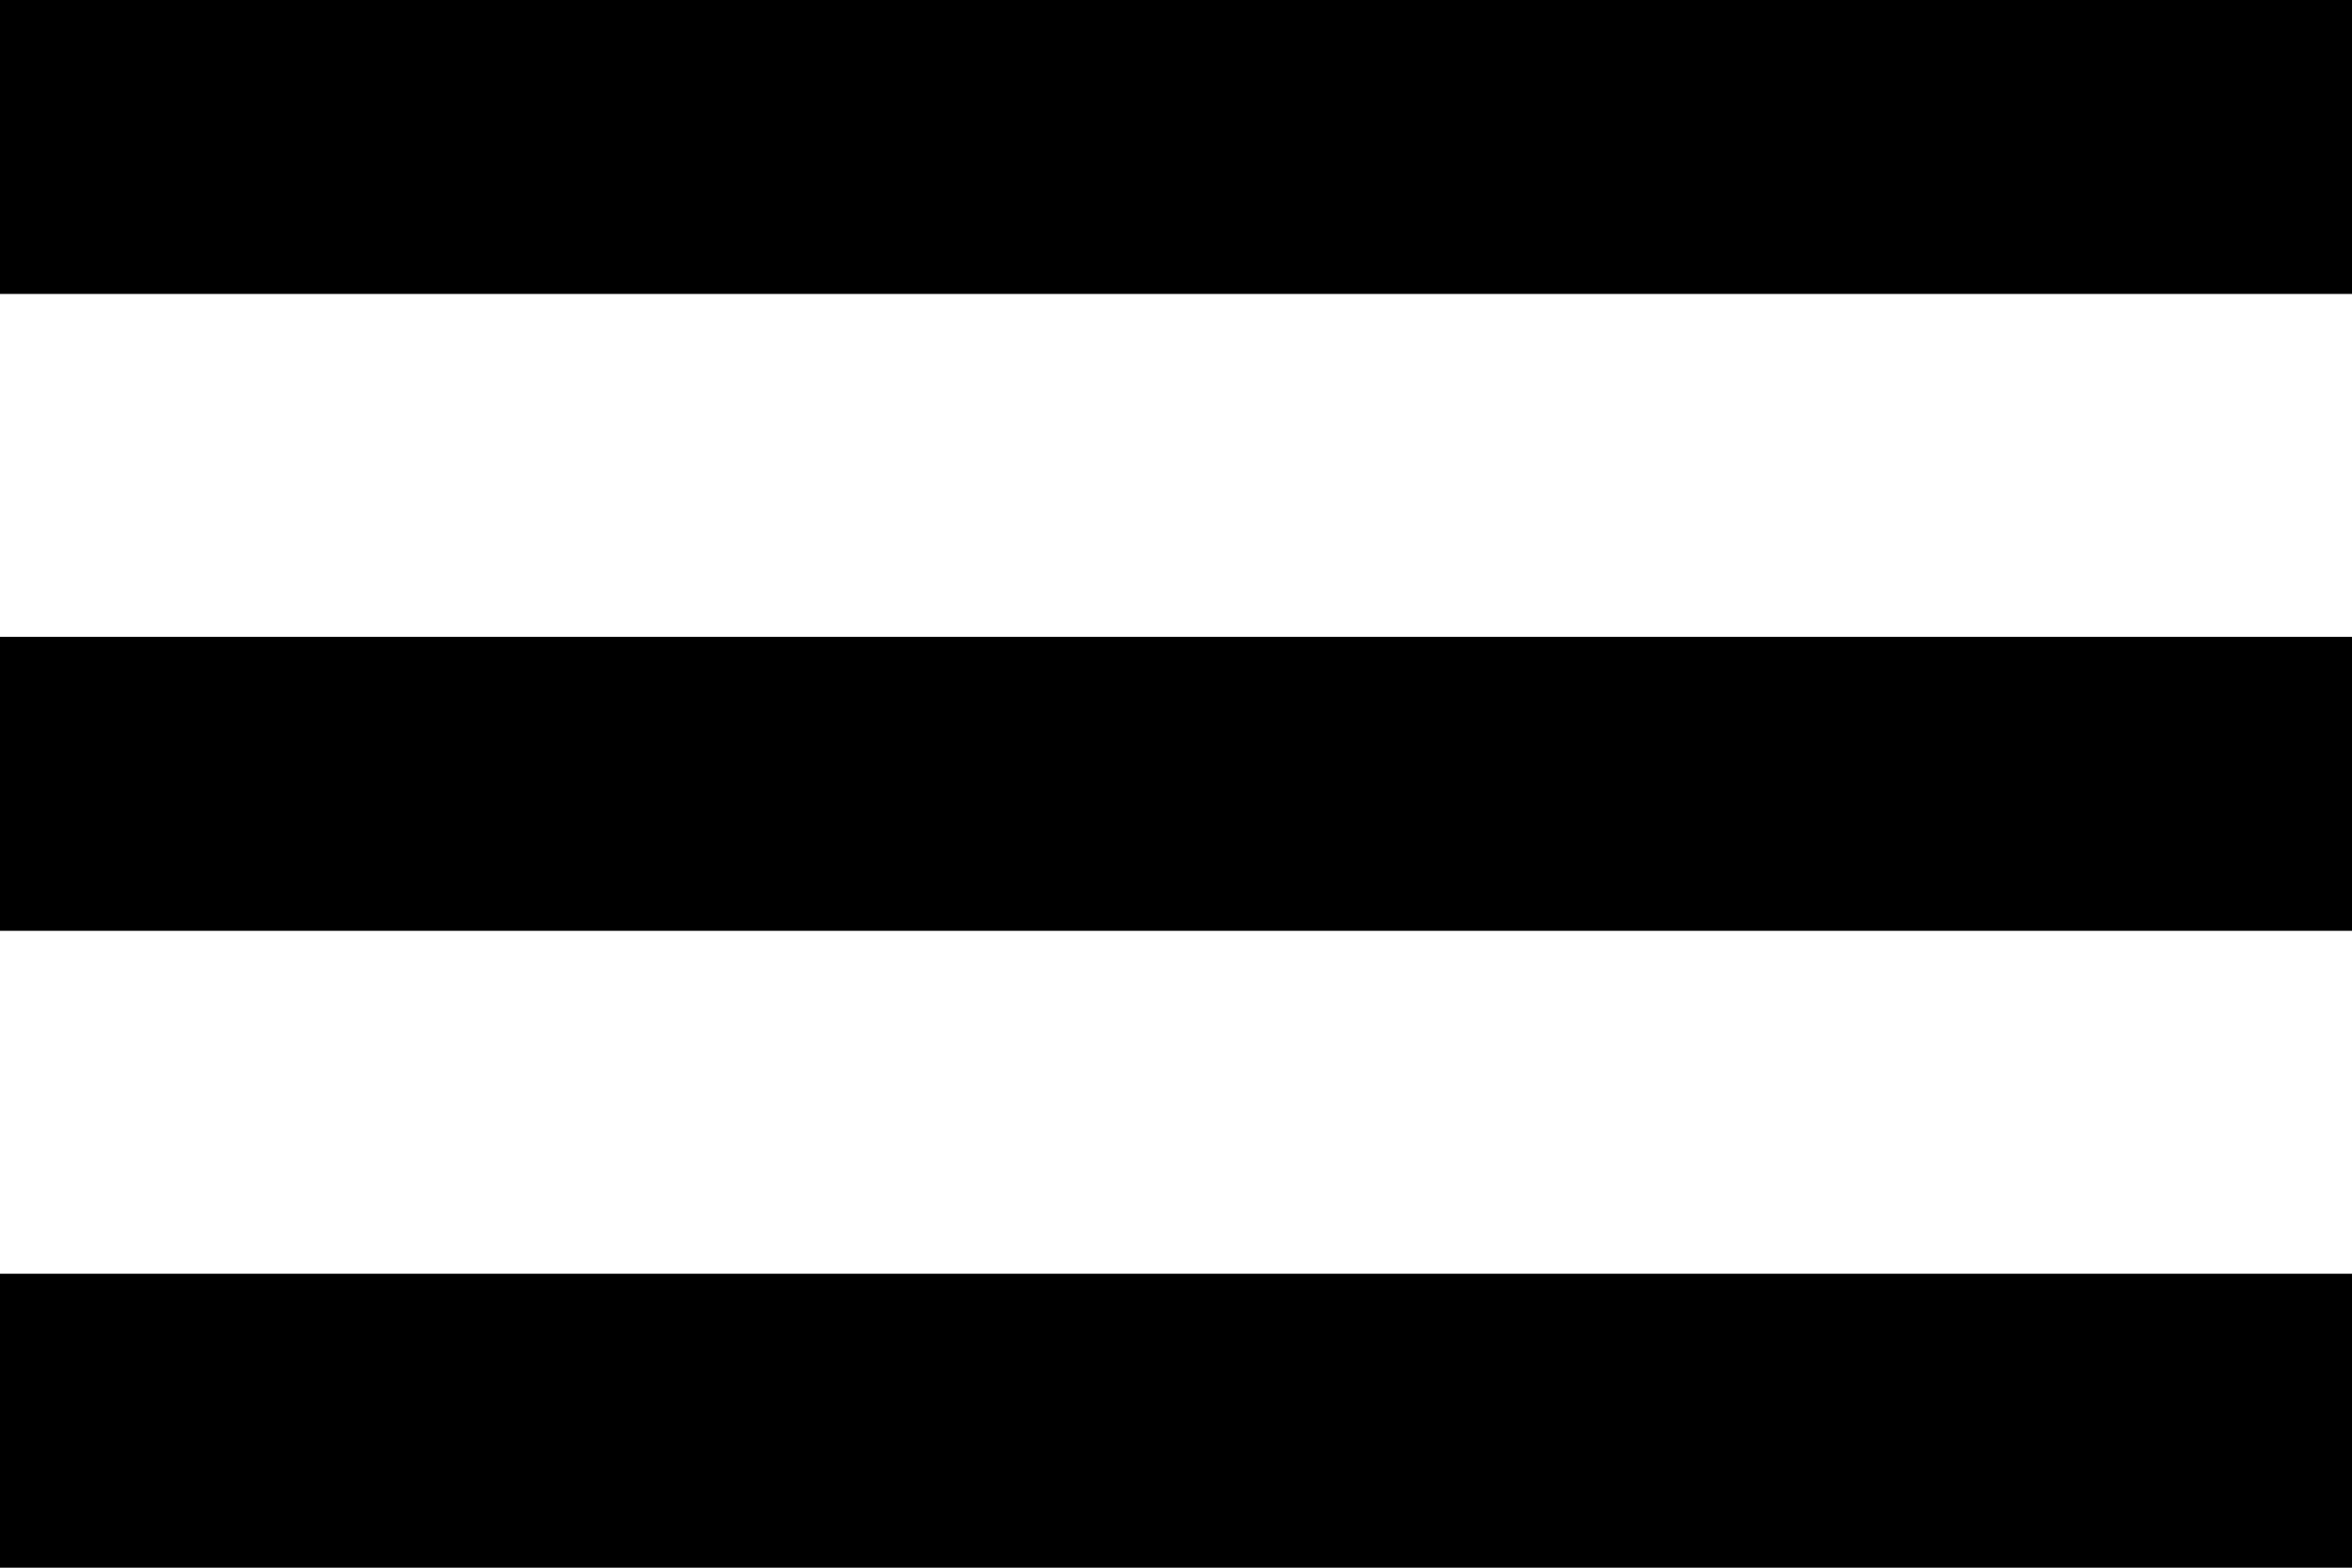
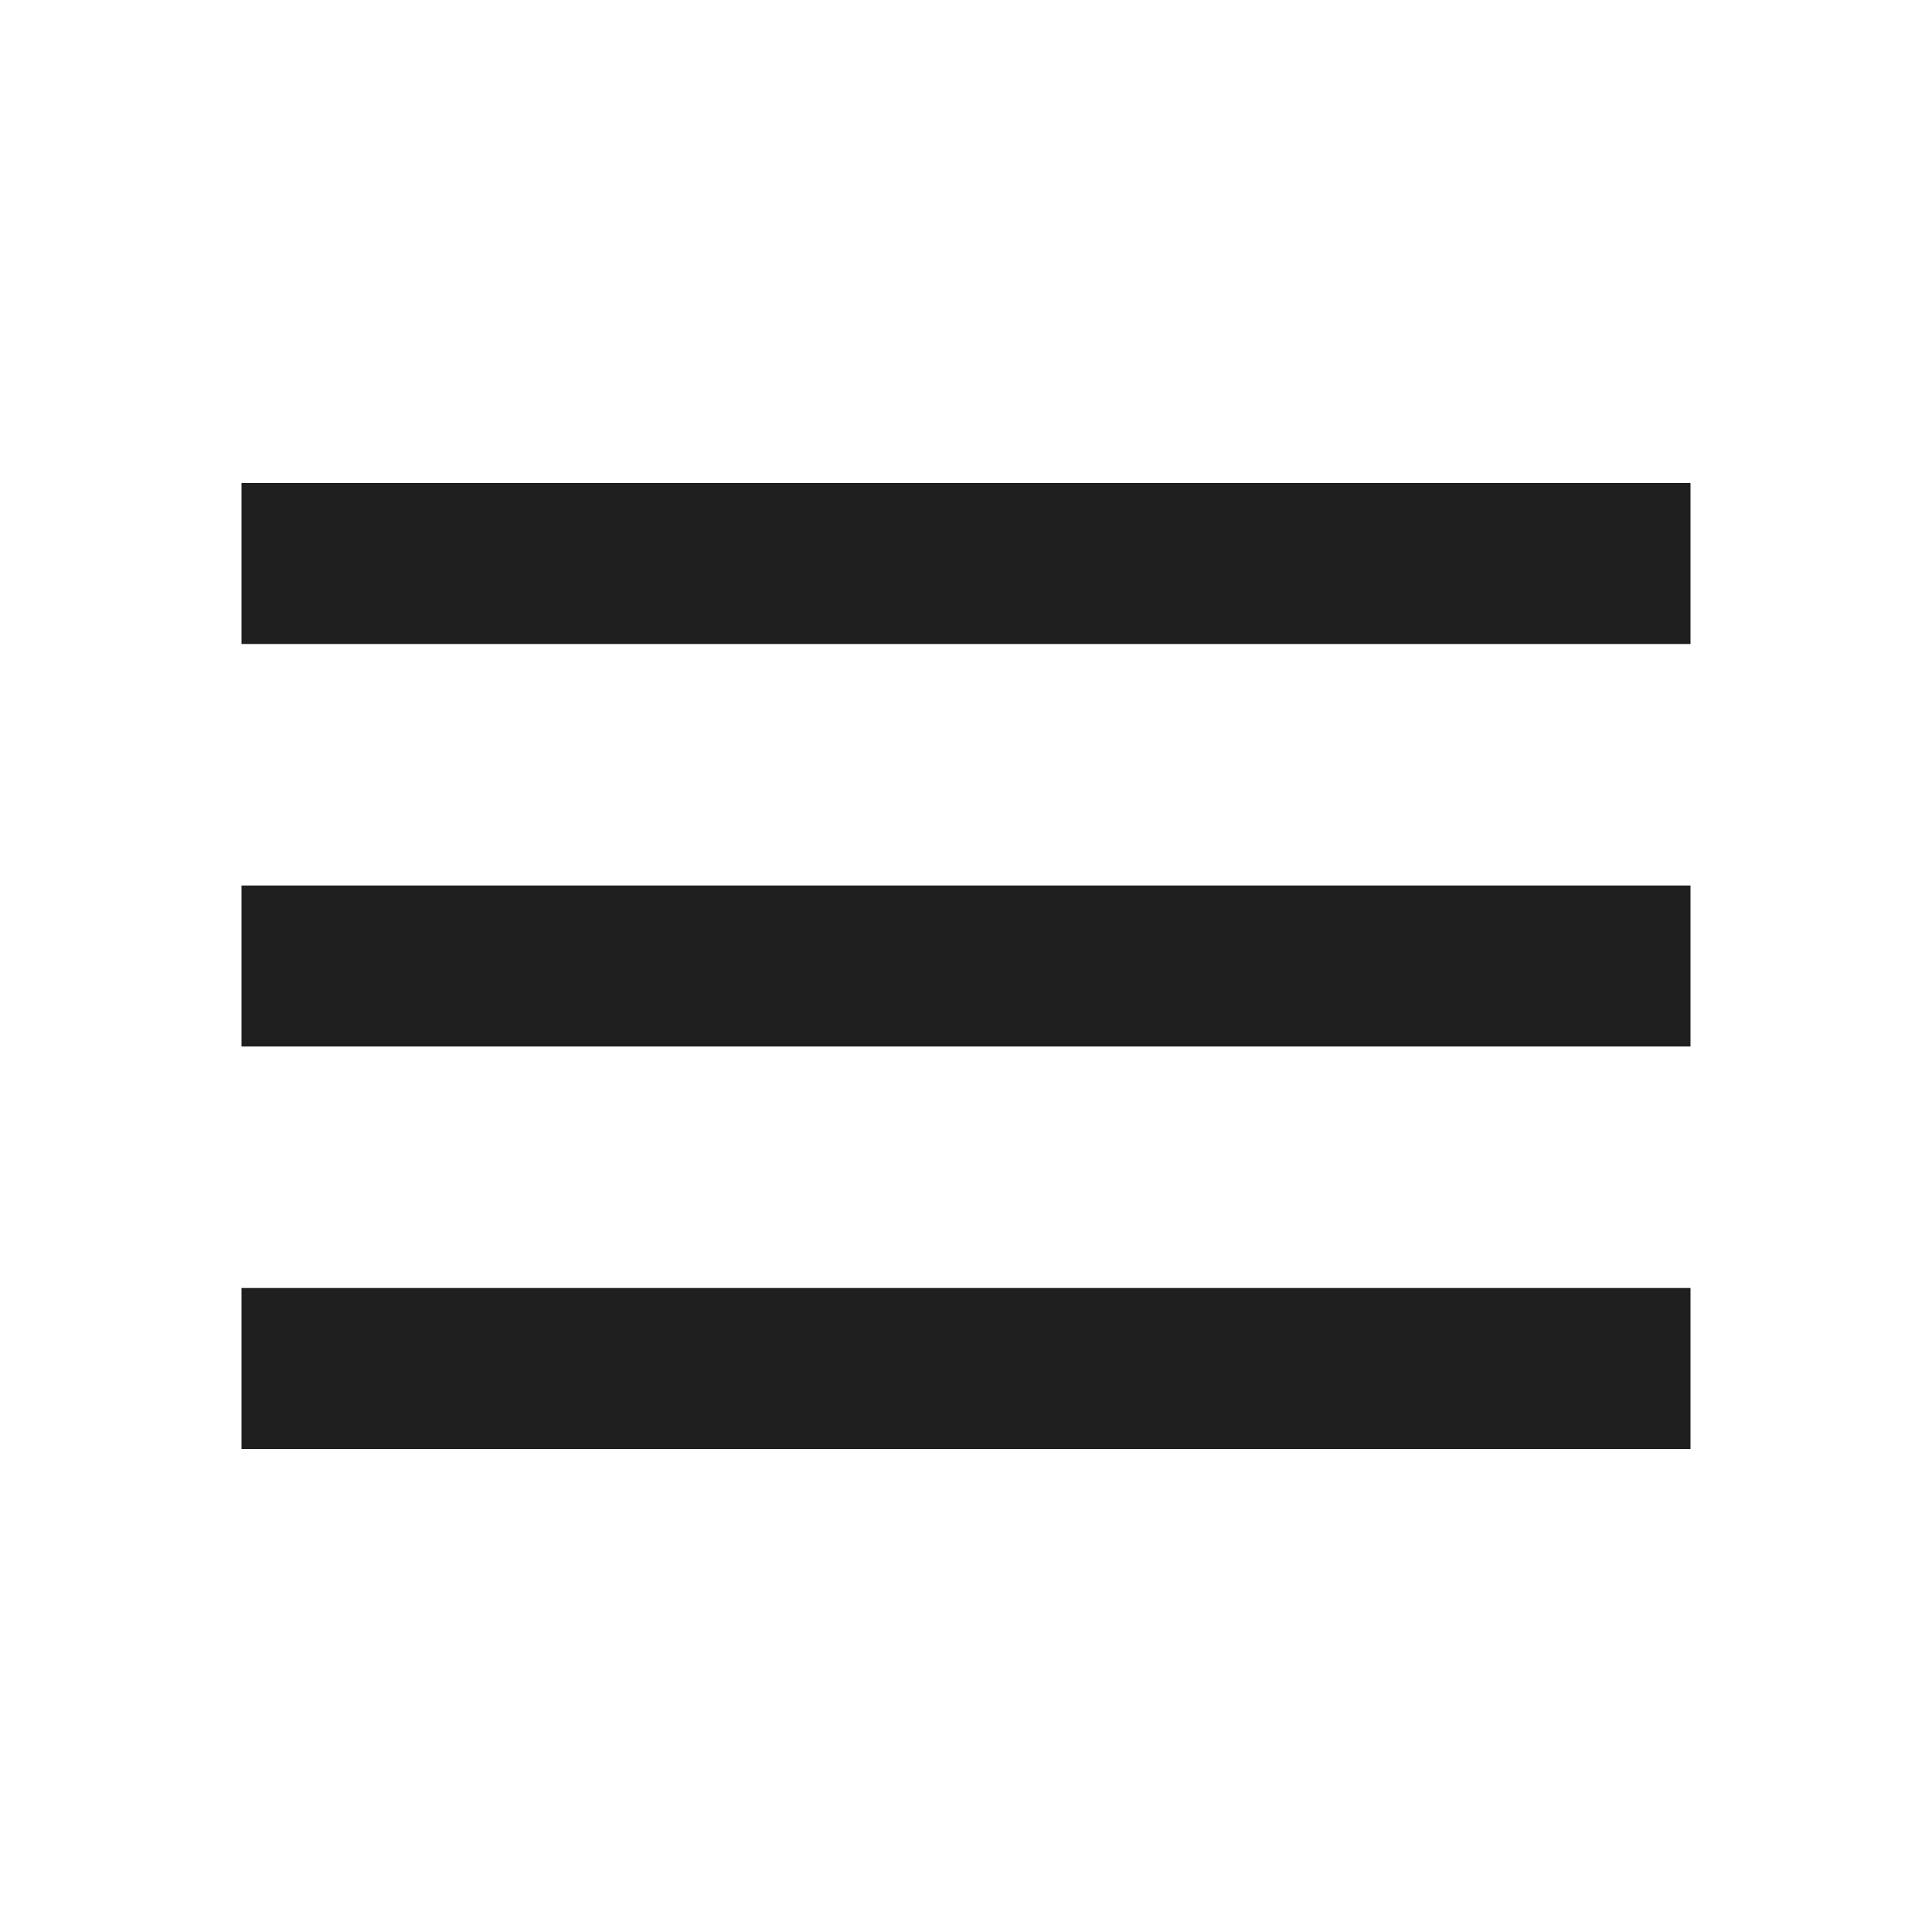
- <svg xmlns="http://www.w3.org/2000/svg" width="24" height="16" viewBox="0 0 24 16" fill="none">
-   <line y1="1.5" x2="24" y2="1.5" stroke="black" stroke-width="3" />
-   <line y1="8" x2="24" y2="8" stroke="black" stroke-width="3" />
-   <line y1="14.5" x2="24" y2="14.5" stroke="black" stroke-width="3" />
+ <svg xmlns="http://www.w3.org/2000/svg" height="24px" viewBox="0 -960 960 960" width="24px" fill="#1f1f1f">
+   <path d="M120-240v-80h720v80H120Zm0-200v-80h720v80H120Zm0-200v-80h720v80H120Z" />
</svg>
